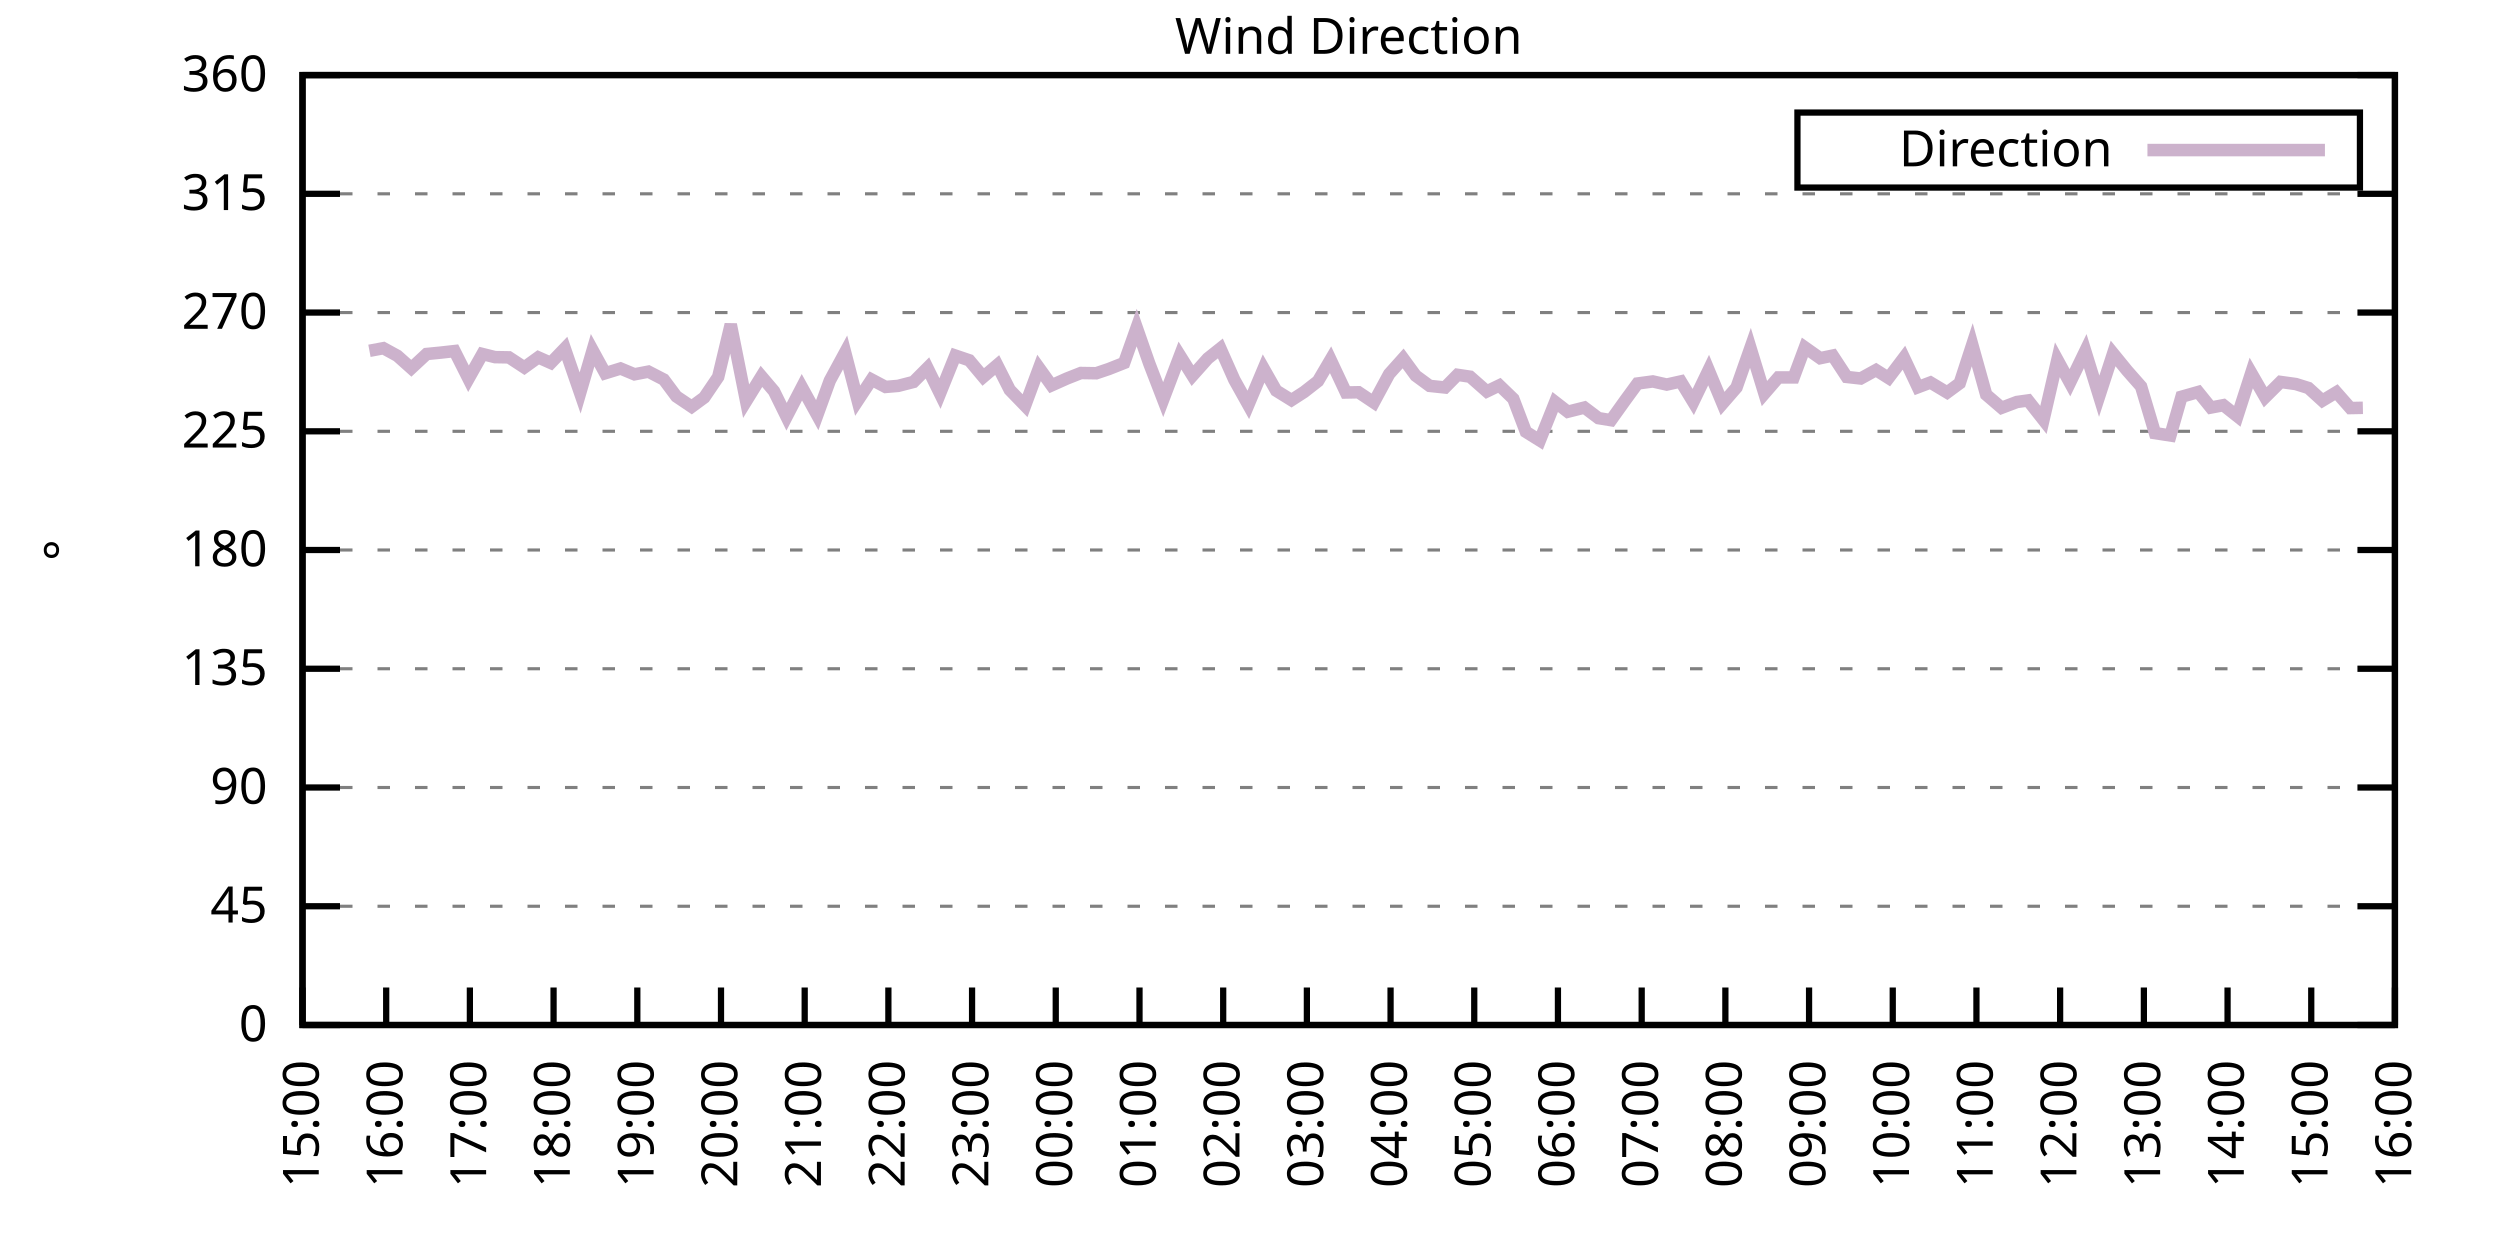
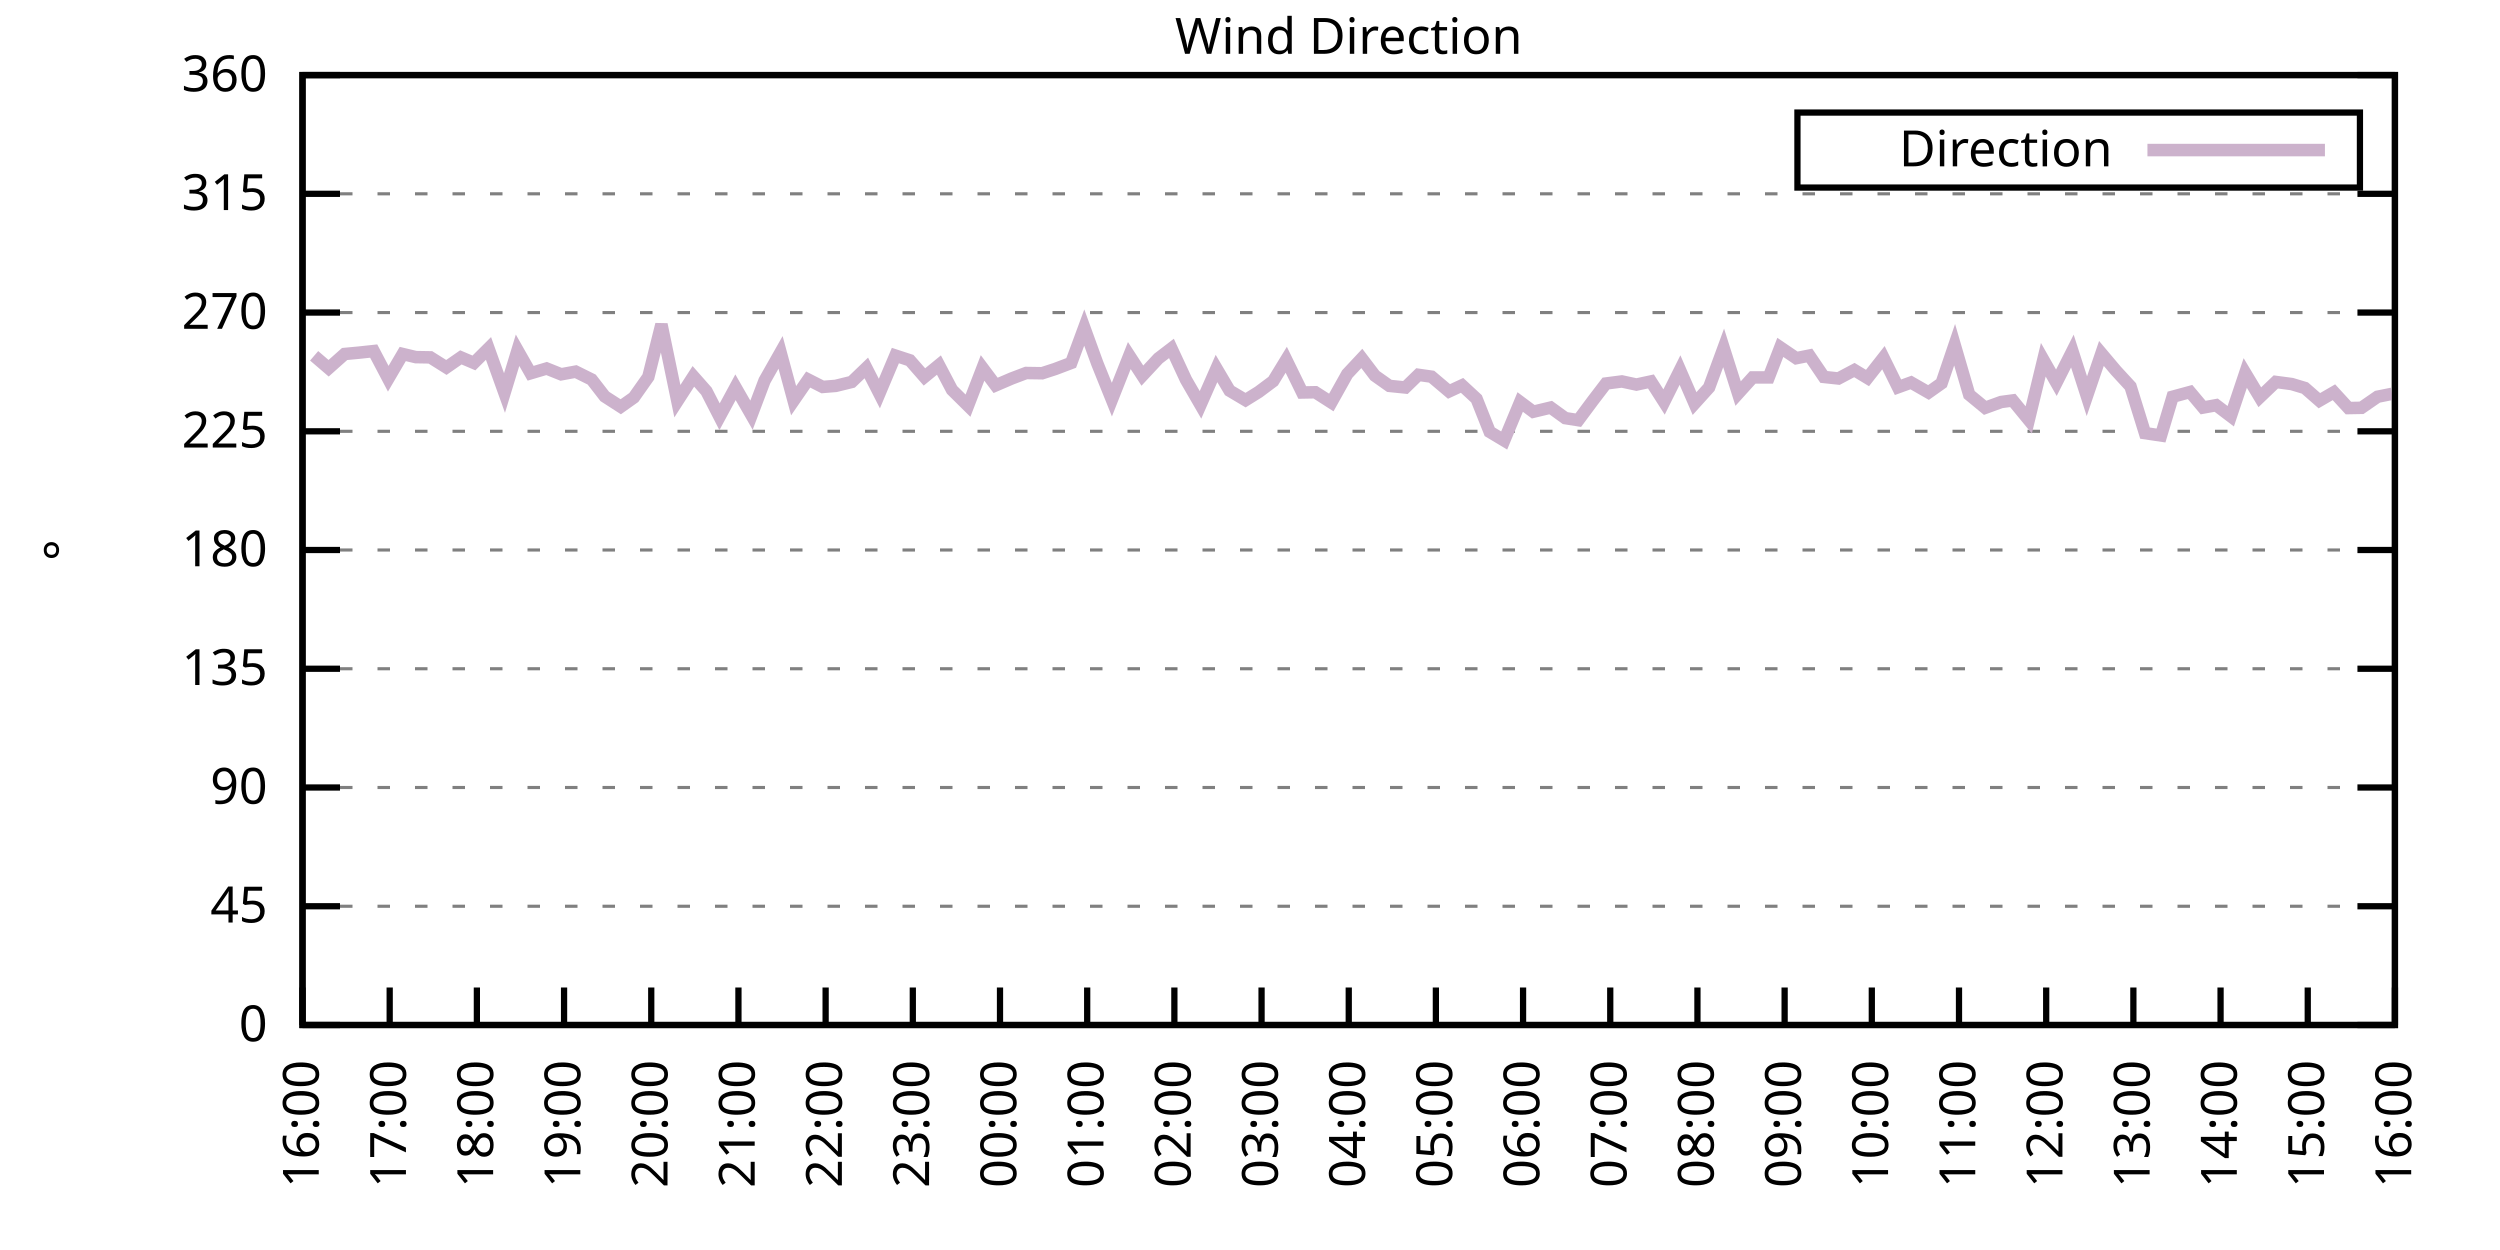
<svg xmlns="http://www.w3.org/2000/svg" xmlns:xlink="http://www.w3.org/1999/xlink" width="400" height="200" viewBox="0 0 400 200">
  <g id="gnuplot_canvas">
    <rect x="0" y="0" width="400" height="200" fill="none" />
    <defs>
      <circle id="gpDot" r="0.5" stroke-width="0.5" stroke="currentColor" />
      <path id="gpPt0" stroke-width="0.333" stroke="currentColor" d="M-1,0 h2 M0,-1 v2" />
      <path id="gpPt1" stroke-width="0.333" stroke="currentColor" d="M-1,-1 L1,1 M1,-1 L-1,1" />
      <path id="gpPt2" stroke-width="0.333" stroke="currentColor" d="M-1,0 L1,0 M0,-1 L0,1 M-1,-1 L1,1 M-1,1 L1,-1" />
      <rect id="gpPt3" stroke-width="0.333" stroke="currentColor" x="-1" y="-1" width="2" height="2" />
      <rect id="gpPt4" stroke-width="0.333" stroke="currentColor" fill="currentColor" x="-1" y="-1" width="2" height="2" />
      <circle id="gpPt5" stroke-width="0.333" stroke="currentColor" cx="0" cy="0" r="1" />
      <use xlink:href="#gpPt5" id="gpPt6" fill="currentColor" stroke="none" />
      <path id="gpPt7" stroke-width="0.333" stroke="currentColor" d="M0,-1.33 L-1.33,0.67 L1.33,0.67 z" />
      <use xlink:href="#gpPt7" id="gpPt8" fill="currentColor" stroke="none" />
      <use xlink:href="#gpPt7" id="gpPt9" stroke="currentColor" transform="rotate(180)" />
      <use xlink:href="#gpPt9" id="gpPt10" fill="currentColor" stroke="none" />
      <use xlink:href="#gpPt3" id="gpPt11" stroke="currentColor" transform="rotate(45)" />
      <use xlink:href="#gpPt11" id="gpPt12" fill="currentColor" stroke="none" />
      <path id="gpPt13" stroke-width="0.333" stroke="currentColor" d="M0,1.330 L1.265,0.411 L0.782,-1.067 L-0.782,-1.076 L-1.265,0.411 z" />
      <use xlink:href="#gpPt13" id="gpPt14" fill="currentColor" stroke="none" />
      <filter id="textbox" filterUnits="objectBoundingBox" x="0" y="0" height="1" width="1">
        <feFlood flood-color="white" flood-opacity="1" result="bgnd" />
        <feComposite in="SourceGraphic" in2="bgnd" operator="atop" />
      </filter>
      <filter id="greybox" filterUnits="objectBoundingBox" x="0" y="0" height="1" width="1">
        <feFlood flood-color="lightgrey" flood-opacity="1" result="grey" />
        <feComposite in="SourceGraphic" in2="grey" operator="atop" />
      </filter>
    </defs>
    <g fill="none" color="white" stroke="currentColor" stroke-width="1.00" stroke-linecap="butt" stroke-linejoin="miter">
</g>
    <g fill="none" color="black" stroke="currentColor" stroke-width="1.00" stroke-linecap="butt" stroke-linejoin="miter">
      <g stroke="none" shape-rendering="crispEdges">
        <polygon fill="rgb(255, 255, 255)" points="48.40,164.00 383.18,164.00 383.18,12.02 48.40,12.02 " />
      </g>
    </g>
    <g fill="none" color="black" stroke="currentColor" stroke-width="1.00" stroke-linecap="butt" stroke-linejoin="miter">
</g>
    <g fill="none" color="black" stroke="black" stroke-width="0.50" stroke-linecap="butt" stroke-linejoin="miter">
</g>
    <g fill="none" color="gray" stroke="currentColor" stroke-width="0.50" stroke-linecap="butt" stroke-linejoin="miter">
      <path stroke="gray" stroke-dasharray="2,4" class="gridline" d="M48.40,164.00 L383.19,164.00  " />
    </g>
    <g fill="none" color="gray" stroke="gray" stroke-width="1.00" stroke-linecap="butt" stroke-linejoin="miter">
</g>
    <g fill="none" color="black" stroke="currentColor" stroke-width="1.00" stroke-linecap="butt" stroke-linejoin="miter">
      <path stroke="black" d="M48.40,164.00 L54.40,164.00 M383.19,164.00 L377.19,164.00  " />
      <g transform="translate(42.80,166.60)" stroke="none" fill="black" font-family="Sans" font-size="8.00" text-anchor="end">
        <text>
          <tspan font-family="Sans"> 0</tspan>
        </text>
      </g>
    </g>
    <g fill="none" color="black" stroke="currentColor" stroke-width="1.00" stroke-linecap="butt" stroke-linejoin="miter">
</g>
    <g fill="none" color="black" stroke="black" stroke-width="0.50" stroke-linecap="butt" stroke-linejoin="miter">
</g>
    <g fill="none" color="gray" stroke="currentColor" stroke-width="0.50" stroke-linecap="butt" stroke-linejoin="miter">
      <path stroke="gray" stroke-dasharray="2,4" class="gridline" d="M48.40,145.00 L383.19,145.00  " />
    </g>
    <g fill="none" color="gray" stroke="gray" stroke-width="1.00" stroke-linecap="butt" stroke-linejoin="miter">
</g>
    <g fill="none" color="black" stroke="currentColor" stroke-width="1.00" stroke-linecap="butt" stroke-linejoin="miter">
      <path stroke="black" d="M48.40,145.00 L54.40,145.00 M383.19,145.00 L377.19,145.00  " />
      <g transform="translate(42.80,147.60)" stroke="none" fill="black" font-family="Sans" font-size="8.00" text-anchor="end">
        <text>
          <tspan font-family="Sans"> 45</tspan>
        </text>
      </g>
    </g>
    <g fill="none" color="black" stroke="currentColor" stroke-width="1.00" stroke-linecap="butt" stroke-linejoin="miter">
</g>
    <g fill="none" color="black" stroke="black" stroke-width="0.50" stroke-linecap="butt" stroke-linejoin="miter">
</g>
    <g fill="none" color="gray" stroke="currentColor" stroke-width="0.50" stroke-linecap="butt" stroke-linejoin="miter">
      <path stroke="gray" stroke-dasharray="2,4" class="gridline" d="M48.40,126.00 L383.19,126.00  " />
    </g>
    <g fill="none" color="gray" stroke="gray" stroke-width="1.00" stroke-linecap="butt" stroke-linejoin="miter">
</g>
    <g fill="none" color="black" stroke="currentColor" stroke-width="1.00" stroke-linecap="butt" stroke-linejoin="miter">
      <path stroke="black" d="M48.40,126.00 L54.40,126.00 M383.19,126.00 L377.19,126.00  " />
      <g transform="translate(42.80,128.60)" stroke="none" fill="black" font-family="Sans" font-size="8.00" text-anchor="end">
        <text>
          <tspan font-family="Sans"> 90</tspan>
        </text>
      </g>
    </g>
    <g fill="none" color="black" stroke="currentColor" stroke-width="1.00" stroke-linecap="butt" stroke-linejoin="miter">
</g>
    <g fill="none" color="black" stroke="black" stroke-width="0.50" stroke-linecap="butt" stroke-linejoin="miter">
</g>
    <g fill="none" color="gray" stroke="currentColor" stroke-width="0.50" stroke-linecap="butt" stroke-linejoin="miter">
      <path stroke="gray" stroke-dasharray="2,4" class="gridline" d="M48.40,107.00 L383.19,107.00  " />
    </g>
    <g fill="none" color="gray" stroke="gray" stroke-width="1.00" stroke-linecap="butt" stroke-linejoin="miter">
</g>
    <g fill="none" color="black" stroke="currentColor" stroke-width="1.00" stroke-linecap="butt" stroke-linejoin="miter">
      <path stroke="black" d="M48.40,107.00 L54.40,107.00 M383.19,107.00 L377.19,107.00  " />
      <g transform="translate(42.80,109.60)" stroke="none" fill="black" font-family="Sans" font-size="8.00" text-anchor="end">
        <text>
          <tspan font-family="Sans"> 135</tspan>
        </text>
      </g>
    </g>
    <g fill="none" color="black" stroke="currentColor" stroke-width="1.00" stroke-linecap="butt" stroke-linejoin="miter">
</g>
    <g fill="none" color="black" stroke="black" stroke-width="0.50" stroke-linecap="butt" stroke-linejoin="miter">
</g>
    <g fill="none" color="gray" stroke="currentColor" stroke-width="0.50" stroke-linecap="butt" stroke-linejoin="miter">
      <path stroke="gray" stroke-dasharray="2,4" class="gridline" d="M48.40,88.00 L383.19,88.00  " />
    </g>
    <g fill="none" color="gray" stroke="gray" stroke-width="1.00" stroke-linecap="butt" stroke-linejoin="miter">
</g>
    <g fill="none" color="black" stroke="currentColor" stroke-width="1.00" stroke-linecap="butt" stroke-linejoin="miter">
      <path stroke="black" d="M48.40,88.00 L54.40,88.00 M383.19,88.00 L377.19,88.00  " />
      <g transform="translate(42.80,90.60)" stroke="none" fill="black" font-family="Sans" font-size="8.00" text-anchor="end">
        <text>
          <tspan font-family="Sans"> 180</tspan>
        </text>
      </g>
    </g>
    <g fill="none" color="black" stroke="currentColor" stroke-width="1.00" stroke-linecap="butt" stroke-linejoin="miter">
</g>
    <g fill="none" color="black" stroke="black" stroke-width="0.50" stroke-linecap="butt" stroke-linejoin="miter">
</g>
    <g fill="none" color="gray" stroke="currentColor" stroke-width="0.50" stroke-linecap="butt" stroke-linejoin="miter">
      <path stroke="gray" stroke-dasharray="2,4" class="gridline" d="M48.40,69.01 L383.19,69.01  " />
    </g>
    <g fill="none" color="gray" stroke="gray" stroke-width="1.00" stroke-linecap="butt" stroke-linejoin="miter">
</g>
    <g fill="none" color="black" stroke="currentColor" stroke-width="1.00" stroke-linecap="butt" stroke-linejoin="miter">
      <path stroke="black" d="M48.40,69.01 L54.40,69.01 M383.19,69.01 L377.19,69.01  " />
      <g transform="translate(42.80,71.61)" stroke="none" fill="black" font-family="Sans" font-size="8.00" text-anchor="end">
        <text>
          <tspan font-family="Sans"> 225</tspan>
        </text>
      </g>
    </g>
    <g fill="none" color="black" stroke="currentColor" stroke-width="1.00" stroke-linecap="butt" stroke-linejoin="miter">
</g>
    <g fill="none" color="black" stroke="black" stroke-width="0.50" stroke-linecap="butt" stroke-linejoin="miter">
</g>
    <g fill="none" color="gray" stroke="currentColor" stroke-width="0.50" stroke-linecap="butt" stroke-linejoin="miter">
      <path stroke="gray" stroke-dasharray="2,4" class="gridline" d="M48.40,50.01 L383.19,50.01  " />
    </g>
    <g fill="none" color="gray" stroke="gray" stroke-width="1.00" stroke-linecap="butt" stroke-linejoin="miter">
</g>
    <g fill="none" color="black" stroke="currentColor" stroke-width="1.00" stroke-linecap="butt" stroke-linejoin="miter">
      <path stroke="black" d="M48.40,50.01 L54.40,50.01 M383.19,50.01 L377.19,50.01  " />
      <g transform="translate(42.80,52.61)" stroke="none" fill="black" font-family="Sans" font-size="8.00" text-anchor="end">
        <text>
          <tspan font-family="Sans"> 270</tspan>
        </text>
      </g>
    </g>
    <g fill="none" color="black" stroke="currentColor" stroke-width="1.00" stroke-linecap="butt" stroke-linejoin="miter">
</g>
    <g fill="none" color="black" stroke="black" stroke-width="0.50" stroke-linecap="butt" stroke-linejoin="miter">
</g>
    <g fill="none" color="gray" stroke="currentColor" stroke-width="0.50" stroke-linecap="butt" stroke-linejoin="miter">
      <path stroke="gray" stroke-dasharray="2,4" class="gridline" d="M48.40,31.01 L383.19,31.01  " />
    </g>
    <g fill="none" color="gray" stroke="gray" stroke-width="1.00" stroke-linecap="butt" stroke-linejoin="miter">
</g>
    <g fill="none" color="black" stroke="currentColor" stroke-width="1.00" stroke-linecap="butt" stroke-linejoin="miter">
      <path stroke="black" d="M48.40,31.01 L54.40,31.01 M383.19,31.01 L377.19,31.01  " />
      <g transform="translate(42.80,33.61)" stroke="none" fill="black" font-family="Sans" font-size="8.00" text-anchor="end">
        <text>
          <tspan font-family="Sans"> 315</tspan>
        </text>
      </g>
    </g>
    <g fill="none" color="black" stroke="currentColor" stroke-width="1.00" stroke-linecap="butt" stroke-linejoin="miter">
</g>
    <g fill="none" color="black" stroke="black" stroke-width="0.50" stroke-linecap="butt" stroke-linejoin="miter">
</g>
    <g fill="none" color="gray" stroke="currentColor" stroke-width="0.50" stroke-linecap="butt" stroke-linejoin="miter">
      <path stroke="gray" stroke-dasharray="2,4" class="gridline" d="M48.40,12.01 L383.19,12.01  " />
    </g>
    <g fill="none" color="gray" stroke="gray" stroke-width="1.00" stroke-linecap="butt" stroke-linejoin="miter">
</g>
    <g fill="none" color="black" stroke="currentColor" stroke-width="1.00" stroke-linecap="butt" stroke-linejoin="miter">
      <path stroke="black" d="M48.40,12.01 L54.40,12.01 M383.19,12.01 L377.19,12.01  " />
      <g transform="translate(42.80,14.61)" stroke="none" fill="black" font-family="Sans" font-size="8.00" text-anchor="end">
        <text>
          <tspan font-family="Sans"> 360</tspan>
        </text>
      </g>
    </g>
    <g fill="none" color="black" stroke="currentColor" stroke-width="1.00" stroke-linecap="butt" stroke-linejoin="miter">
      <path stroke="black" d="M48.40,164.00 L48.40,158.00  " />
      <g transform="translate(51.00,169.60) rotate(270.00)" stroke="none" fill="black" font-family="Sans" font-size="8.00" text-anchor="end">
        <text>
-           <tspan font-family="Sans">15:00</tspan>
-         </text>
-       </g>
-     </g>
-     <g fill="none" color="black" stroke="currentColor" stroke-width="1.00" stroke-linecap="butt" stroke-linejoin="miter">
-       <path stroke="black" d="M61.79,164.00 L61.79,158.00  " />
-       <g transform="translate(64.39,169.60) rotate(270.00)" stroke="none" fill="black" font-family="Sans" font-size="8.00" text-anchor="end">
-         <text>
          <tspan font-family="Sans">16:00</tspan>
        </text>
      </g>
    </g>
    <g fill="none" color="black" stroke="currentColor" stroke-width="1.00" stroke-linecap="butt" stroke-linejoin="miter">
-       <path stroke="black" d="M75.18,164.00 L75.18,158.00  " />
-       <g transform="translate(77.78,169.60) rotate(270.00)" stroke="none" fill="black" font-family="Sans" font-size="8.00" text-anchor="end">
+       <path stroke="black" d="M62.35,164.00 L62.35,158.00  " />
+       <g transform="translate(64.95,169.60) rotate(270.00)" stroke="none" fill="black" font-family="Sans" font-size="8.00" text-anchor="end">
        <text>
          <tspan font-family="Sans">17:00</tspan>
        </text>
      </g>
    </g>
    <g fill="none" color="black" stroke="currentColor" stroke-width="1.00" stroke-linecap="butt" stroke-linejoin="miter">
-       <path stroke="black" d="M88.57,164.00 L88.57,158.00  " />
-       <g transform="translate(91.17,169.60) rotate(270.00)" stroke="none" fill="black" font-family="Sans" font-size="8.00" text-anchor="end">
+       <path stroke="black" d="M76.30,164.00 L76.30,158.00  " />
+       <g transform="translate(78.90,169.60) rotate(270.00)" stroke="none" fill="black" font-family="Sans" font-size="8.00" text-anchor="end">
        <text>
          <tspan font-family="Sans">18:00</tspan>
        </text>
      </g>
    </g>
    <g fill="none" color="black" stroke="currentColor" stroke-width="1.00" stroke-linecap="butt" stroke-linejoin="miter">
-       <path stroke="black" d="M101.97,164.00 L101.97,158.00  " />
-       <g transform="translate(104.57,169.60) rotate(270.00)" stroke="none" fill="black" font-family="Sans" font-size="8.00" text-anchor="end">
+       <path stroke="black" d="M90.25,164.00 L90.25,158.00  " />
+       <g transform="translate(92.85,169.60) rotate(270.00)" stroke="none" fill="black" font-family="Sans" font-size="8.00" text-anchor="end">
        <text>
          <tspan font-family="Sans">19:00</tspan>
        </text>
      </g>
    </g>
    <g fill="none" color="black" stroke="currentColor" stroke-width="1.00" stroke-linecap="butt" stroke-linejoin="miter">
-       <path stroke="black" d="M115.36,164.00 L115.36,158.00  " />
-       <g transform="translate(117.96,169.60) rotate(270.00)" stroke="none" fill="black" font-family="Sans" font-size="8.00" text-anchor="end">
+       <path stroke="black" d="M104.20,164.00 L104.20,158.00  " />
+       <g transform="translate(106.80,169.60) rotate(270.00)" stroke="none" fill="black" font-family="Sans" font-size="8.00" text-anchor="end">
        <text>
          <tspan font-family="Sans">20:00</tspan>
        </text>
      </g>
    </g>
    <g fill="none" color="black" stroke="currentColor" stroke-width="1.00" stroke-linecap="butt" stroke-linejoin="miter">
-       <path stroke="black" d="M128.75,164.00 L128.75,158.00  " />
-       <g transform="translate(131.35,169.60) rotate(270.00)" stroke="none" fill="black" font-family="Sans" font-size="8.00" text-anchor="end">
+       <path stroke="black" d="M118.15,164.00 L118.15,158.00  " />
+       <g transform="translate(120.75,169.60) rotate(270.00)" stroke="none" fill="black" font-family="Sans" font-size="8.00" text-anchor="end">
        <text>
          <tspan font-family="Sans">21:00</tspan>
        </text>
      </g>
    </g>
    <g fill="none" color="black" stroke="currentColor" stroke-width="1.00" stroke-linecap="butt" stroke-linejoin="miter">
-       <path stroke="black" d="M142.14,164.00 L142.14,158.00  " />
-       <g transform="translate(144.74,169.60) rotate(270.00)" stroke="none" fill="black" font-family="Sans" font-size="8.00" text-anchor="end">
+       <path stroke="black" d="M132.10,164.00 L132.10,158.00  " />
+       <g transform="translate(134.70,169.60) rotate(270.00)" stroke="none" fill="black" font-family="Sans" font-size="8.00" text-anchor="end">
        <text>
          <tspan font-family="Sans">22:00</tspan>
        </text>
      </g>
    </g>
    <g fill="none" color="black" stroke="currentColor" stroke-width="1.00" stroke-linecap="butt" stroke-linejoin="miter">
-       <path stroke="black" d="M155.53,164.00 L155.53,158.00  " />
-       <g transform="translate(158.13,169.60) rotate(270.00)" stroke="none" fill="black" font-family="Sans" font-size="8.00" text-anchor="end">
+       <path stroke="black" d="M146.05,164.00 L146.05,158.00  " />
+       <g transform="translate(148.65,169.60) rotate(270.00)" stroke="none" fill="black" font-family="Sans" font-size="8.00" text-anchor="end">
        <text>
          <tspan font-family="Sans">23:00</tspan>
        </text>
      </g>
    </g>
    <g fill="none" color="black" stroke="currentColor" stroke-width="1.00" stroke-linecap="butt" stroke-linejoin="miter">
-       <path stroke="black" d="M168.92,164.00 L168.92,158.00  " />
-       <g transform="translate(171.52,169.60) rotate(270.00)" stroke="none" fill="black" font-family="Sans" font-size="8.00" text-anchor="end">
+       <path stroke="black" d="M160.00,164.00 L160.00,158.00  " />
+       <g transform="translate(162.60,169.60) rotate(270.00)" stroke="none" fill="black" font-family="Sans" font-size="8.00" text-anchor="end">
        <text>
          <tspan font-family="Sans">00:00</tspan>
        </text>
      </g>
    </g>
    <g fill="none" color="black" stroke="currentColor" stroke-width="1.00" stroke-linecap="butt" stroke-linejoin="miter">
-       <path stroke="black" d="M182.32,164.00 L182.32,158.00  " />
-       <g transform="translate(184.92,169.60) rotate(270.00)" stroke="none" fill="black" font-family="Sans" font-size="8.00" text-anchor="end">
+       <path stroke="black" d="M173.95,164.00 L173.95,158.00  " />
+       <g transform="translate(176.55,169.60) rotate(270.00)" stroke="none" fill="black" font-family="Sans" font-size="8.00" text-anchor="end">
        <text>
          <tspan font-family="Sans">01:00</tspan>
        </text>
      </g>
    </g>
    <g fill="none" color="black" stroke="currentColor" stroke-width="1.00" stroke-linecap="butt" stroke-linejoin="miter">
-       <path stroke="black" d="M195.71,164.00 L195.71,158.00  " />
-       <g transform="translate(198.31,169.60) rotate(270.00)" stroke="none" fill="black" font-family="Sans" font-size="8.00" text-anchor="end">
+       <path stroke="black" d="M187.90,164.00 L187.90,158.00  " />
+       <g transform="translate(190.50,169.60) rotate(270.00)" stroke="none" fill="black" font-family="Sans" font-size="8.00" text-anchor="end">
        <text>
          <tspan font-family="Sans">02:00</tspan>
        </text>
      </g>
    </g>
    <g fill="none" color="black" stroke="currentColor" stroke-width="1.00" stroke-linecap="butt" stroke-linejoin="miter">
-       <path stroke="black" d="M209.10,164.00 L209.10,158.00  " />
-       <g transform="translate(211.70,169.60) rotate(270.00)" stroke="none" fill="black" font-family="Sans" font-size="8.00" text-anchor="end">
+       <path stroke="black" d="M201.85,164.00 L201.85,158.00  " />
+       <g transform="translate(204.45,169.60) rotate(270.00)" stroke="none" fill="black" font-family="Sans" font-size="8.00" text-anchor="end">
        <text>
          <tspan font-family="Sans">03:00</tspan>
        </text>
      </g>
    </g>
    <g fill="none" color="black" stroke="currentColor" stroke-width="1.00" stroke-linecap="butt" stroke-linejoin="miter">
-       <path stroke="black" d="M222.49,164.00 L222.49,158.00  " />
-       <g transform="translate(225.09,169.60) rotate(270.00)" stroke="none" fill="black" font-family="Sans" font-size="8.00" text-anchor="end">
+       <path stroke="black" d="M215.80,164.00 L215.80,158.00  " />
+       <g transform="translate(218.40,169.60) rotate(270.00)" stroke="none" fill="black" font-family="Sans" font-size="8.00" text-anchor="end">
        <text>
          <tspan font-family="Sans">04:00</tspan>
        </text>
      </g>
    </g>
    <g fill="none" color="black" stroke="currentColor" stroke-width="1.00" stroke-linecap="butt" stroke-linejoin="miter">
-       <path stroke="black" d="M235.88,164.00 L235.88,158.00  " />
-       <g transform="translate(238.48,169.60) rotate(270.00)" stroke="none" fill="black" font-family="Sans" font-size="8.00" text-anchor="end">
+       <path stroke="black" d="M229.74,164.00 L229.74,158.00  " />
+       <g transform="translate(232.34,169.60) rotate(270.00)" stroke="none" fill="black" font-family="Sans" font-size="8.00" text-anchor="end">
        <text>
          <tspan font-family="Sans">05:00</tspan>
        </text>
      </g>
    </g>
    <g fill="none" color="black" stroke="currentColor" stroke-width="1.00" stroke-linecap="butt" stroke-linejoin="miter">
-       <path stroke="black" d="M249.27,164.00 L249.27,158.00  " />
-       <g transform="translate(251.87,169.60) rotate(270.00)" stroke="none" fill="black" font-family="Sans" font-size="8.00" text-anchor="end">
+       <path stroke="black" d="M243.69,164.00 L243.69,158.00  " />
+       <g transform="translate(246.29,169.60) rotate(270.00)" stroke="none" fill="black" font-family="Sans" font-size="8.00" text-anchor="end">
        <text>
          <tspan font-family="Sans">06:00</tspan>
        </text>
      </g>
    </g>
    <g fill="none" color="black" stroke="currentColor" stroke-width="1.00" stroke-linecap="butt" stroke-linejoin="miter">
-       <path stroke="black" d="M262.67,164.00 L262.67,158.00  " />
-       <g transform="translate(265.27,169.60) rotate(270.00)" stroke="none" fill="black" font-family="Sans" font-size="8.00" text-anchor="end">
+       <path stroke="black" d="M257.64,164.00 L257.64,158.00  " />
+       <g transform="translate(260.24,169.60) rotate(270.00)" stroke="none" fill="black" font-family="Sans" font-size="8.00" text-anchor="end">
        <text>
          <tspan font-family="Sans">07:00</tspan>
        </text>
      </g>
    </g>
    <g fill="none" color="black" stroke="currentColor" stroke-width="1.00" stroke-linecap="butt" stroke-linejoin="miter">
-       <path stroke="black" d="M276.06,164.00 L276.06,158.00  " />
-       <g transform="translate(278.66,169.60) rotate(270.00)" stroke="none" fill="black" font-family="Sans" font-size="8.00" text-anchor="end">
+       <path stroke="black" d="M271.59,164.00 L271.59,158.00  " />
+       <g transform="translate(274.19,169.60) rotate(270.00)" stroke="none" fill="black" font-family="Sans" font-size="8.00" text-anchor="end">
        <text>
          <tspan font-family="Sans">08:00</tspan>
        </text>
      </g>
    </g>
    <g fill="none" color="black" stroke="currentColor" stroke-width="1.00" stroke-linecap="butt" stroke-linejoin="miter">
-       <path stroke="black" d="M289.45,164.00 L289.45,158.00  " />
-       <g transform="translate(292.05,169.60) rotate(270.00)" stroke="none" fill="black" font-family="Sans" font-size="8.00" text-anchor="end">
+       <path stroke="black" d="M285.54,164.00 L285.54,158.00  " />
+       <g transform="translate(288.14,169.60) rotate(270.00)" stroke="none" fill="black" font-family="Sans" font-size="8.00" text-anchor="end">
        <text>
          <tspan font-family="Sans">09:00</tspan>
        </text>
      </g>
    </g>
    <g fill="none" color="black" stroke="currentColor" stroke-width="1.00" stroke-linecap="butt" stroke-linejoin="miter">
-       <path stroke="black" d="M302.84,164.00 L302.84,158.00  " />
-       <g transform="translate(305.44,169.60) rotate(270.00)" stroke="none" fill="black" font-family="Sans" font-size="8.00" text-anchor="end">
+       <path stroke="black" d="M299.49,164.00 L299.49,158.00  " />
+       <g transform="translate(302.09,169.60) rotate(270.00)" stroke="none" fill="black" font-family="Sans" font-size="8.00" text-anchor="end">
        <text>
          <tspan font-family="Sans">10:00</tspan>
        </text>
      </g>
    </g>
    <g fill="none" color="black" stroke="currentColor" stroke-width="1.00" stroke-linecap="butt" stroke-linejoin="miter">
-       <path stroke="black" d="M316.23,164.00 L316.23,158.00  " />
-       <g transform="translate(318.83,169.60) rotate(270.00)" stroke="none" fill="black" font-family="Sans" font-size="8.00" text-anchor="end">
+       <path stroke="black" d="M313.44,164.00 L313.44,158.00  " />
+       <g transform="translate(316.04,169.60) rotate(270.00)" stroke="none" fill="black" font-family="Sans" font-size="8.00" text-anchor="end">
        <text>
          <tspan font-family="Sans">11:00</tspan>
        </text>
      </g>
    </g>
    <g fill="none" color="black" stroke="currentColor" stroke-width="1.00" stroke-linecap="butt" stroke-linejoin="miter">
-       <path stroke="black" d="M329.62,164.00 L329.62,158.00  " />
-       <g transform="translate(332.22,169.60) rotate(270.00)" stroke="none" fill="black" font-family="Sans" font-size="8.00" text-anchor="end">
+       <path stroke="black" d="M327.39,164.00 L327.39,158.00  " />
+       <g transform="translate(329.99,169.60) rotate(270.00)" stroke="none" fill="black" font-family="Sans" font-size="8.00" text-anchor="end">
        <text>
          <tspan font-family="Sans">12:00</tspan>
        </text>
      </g>
    </g>
    <g fill="none" color="black" stroke="currentColor" stroke-width="1.00" stroke-linecap="butt" stroke-linejoin="miter">
-       <path stroke="black" d="M343.02,164.00 L343.02,158.00  " />
-       <g transform="translate(345.62,169.60) rotate(270.00)" stroke="none" fill="black" font-family="Sans" font-size="8.00" text-anchor="end">
+       <path stroke="black" d="M341.34,164.00 L341.34,158.00  " />
+       <g transform="translate(343.94,169.60) rotate(270.00)" stroke="none" fill="black" font-family="Sans" font-size="8.00" text-anchor="end">
        <text>
          <tspan font-family="Sans">13:00</tspan>
        </text>
      </g>
    </g>
    <g fill="none" color="black" stroke="currentColor" stroke-width="1.00" stroke-linecap="butt" stroke-linejoin="miter">
-       <path stroke="black" d="M356.41,164.00 L356.41,158.00  " />
-       <g transform="translate(359.01,169.60) rotate(270.00)" stroke="none" fill="black" font-family="Sans" font-size="8.00" text-anchor="end">
+       <path stroke="black" d="M355.29,164.00 L355.29,158.00  " />
+       <g transform="translate(357.89,169.60) rotate(270.00)" stroke="none" fill="black" font-family="Sans" font-size="8.00" text-anchor="end">
        <text>
          <tspan font-family="Sans">14:00</tspan>
        </text>
      </g>
    </g>
    <g fill="none" color="black" stroke="currentColor" stroke-width="1.00" stroke-linecap="butt" stroke-linejoin="miter">
-       <path stroke="black" d="M369.80,164.00 L369.80,158.00  " />
-       <g transform="translate(372.40,169.60) rotate(270.00)" stroke="none" fill="black" font-family="Sans" font-size="8.00" text-anchor="end">
+       <path stroke="black" d="M369.24,164.00 L369.24,158.00  " />
+       <g transform="translate(371.84,169.60) rotate(270.00)" stroke="none" fill="black" font-family="Sans" font-size="8.00" text-anchor="end">
        <text>
          <tspan font-family="Sans">15:00</tspan>
        </text>
      </g>
    </g>
    <g fill="none" color="black" stroke="currentColor" stroke-width="1.00" stroke-linecap="butt" stroke-linejoin="miter">
      <path stroke="black" d="M383.19,164.00 L383.19,158.00  " />
      <g transform="translate(385.79,169.60) rotate(270.00)" stroke="none" fill="black" font-family="Sans" font-size="8.00" text-anchor="end">
        <text>
          <tspan font-family="Sans">16:00</tspan>
        </text>
      </g>
    </g>
    <g fill="none" color="black" stroke="currentColor" stroke-width="1.00" stroke-linecap="butt" stroke-linejoin="miter">
</g>
    <g fill="none" color="black" stroke="currentColor" stroke-width="1.00" stroke-linecap="butt" stroke-linejoin="miter">
      <path stroke="black" d="M48.40,12.01 L48.40,164.00 L383.19,164.00 L383.19,12.01 L48.40,12.01 Z  " />
    </g>
    <g fill="none" color="black" stroke="currentColor" stroke-width="1.00" stroke-linecap="butt" stroke-linejoin="miter">
</g>
    <g fill="none" color="black" stroke="currentColor" stroke-width="1.00" stroke-linecap="butt" stroke-linejoin="miter">
      <path stroke="black" d="M287.59,30.01 L287.59,18.01 L377.59,18.01 L377.59,30.01 L287.59,30.01 Z  " />
    </g>
    <g id="Wind_direction_plot_1">
      <g fill="none" color="white" stroke="black" stroke-width="2.00" stroke-linecap="butt" stroke-linejoin="miter">
</g>
      <g fill="none" color="black" stroke="currentColor" stroke-width="2.00" stroke-linecap="butt" stroke-linejoin="miter">
        <g transform="translate(337.99,26.61)" stroke="none" fill="black" font-family="Sans" font-size="8.00" text-anchor="end">
          <text>
            <tspan font-family="Sans">Direction</tspan>
          </text>
        </g>
      </g>
      <g fill="none" color="black" stroke="currentColor" stroke-width="2.00" stroke-linecap="butt" stroke-linejoin="miter">
-         <path stroke="rgb(204, 178, 204)" d="M343.59,24.01 L371.99,24.01 M59.11,56.13 L61.35,55.71 L63.58,56.93 L65.81,58.92 L68.26,56.64 L70.50,56.42   L72.73,56.17 L74.96,60.60 L77.19,56.64 L79.20,57.14 L81.43,57.18 L83.89,58.79 L86.12,57.18 L88.13,58.07   L90.36,55.75 L92.82,62.88 L94.82,56.04 L96.83,59.72 L99.29,58.96 L101.52,59.89 L103.75,59.46 L106.21,60.73   L108.22,63.43 L110.67,65.08 L112.68,63.60 L114.91,60.31 L116.92,51.91 L119.38,64.19 L121.83,60.22 L123.84,62.59   L125.85,66.68 L128.30,61.96 L130.76,66.43 L132.77,60.90 L135.22,56.38 L137.23,64.11 L139.46,60.73 L141.69,61.91   L143.70,61.74 L146.16,61.11 L148.39,58.87 L150.40,62.97 L152.85,56.89 L155.09,57.65 L157.32,60.31 L159.55,58.41   L161.56,62.38 L164.01,64.91 L166.25,58.87 L168.25,61.66 L170.71,60.56 L172.94,59.68 L175.40,59.72 L177.41,59.04   L179.86,58.07 L181.87,52.41 L183.88,58.16 L186.11,63.94 L188.79,56.89 L190.80,60.10 L193.25,57.35 L195.26,55.75   L197.49,60.77 L199.73,64.78 L202.18,58.96 L204.19,62.50 L206.64,64.02 L208.65,62.72 L210.88,60.98 L212.89,57.56   L215.35,62.80 L217.36,62.76 L219.81,64.40 L222.27,59.84 L224.50,57.35 L226.51,60.10 L228.74,61.74 L231.20,62.00   L233.20,59.97 L235.21,60.27 L237.89,62.63 L239.90,61.66 L242.13,63.81 L244.14,69.09 L246.37,70.48 L248.83,64.32   L250.84,65.88 L253.51,65.21 L255.75,66.90 L257.76,67.23 L259.99,64.11 L262.00,61.36 L264.45,61.03 L266.68,61.53   L268.92,61.03 L270.92,64.32 L273.38,59.21 L275.61,64.57 L277.84,62.00 L280.07,55.66 L282.31,62.97 L284.54,60.39   L286.99,60.39 L288.78,55.58 L291.23,57.31 L293.24,56.89 L295.48,60.31 L297.71,60.56 L300.16,59.21 L302.17,60.48   L304.63,57.23 L306.86,61.96 L308.87,61.20 L311.54,62.80 L313.55,61.32 L315.56,55.16 L317.79,63.14 L320.25,65.25   L322.70,64.32 L324.49,64.07 L326.95,67.19 L329.18,57.56 L331.19,61.24 L333.64,56.17 L335.87,63.39 L338.10,56.55   L340.34,59.30 L342.57,61.83 L344.80,69.30 L347.26,69.68 L349.04,63.48 L351.72,62.72 L353.73,65.21 L355.74,64.83   L357.97,66.60 L360.20,59.68 L362.43,63.56 L364.89,61.11 L367.34,61.45 L369.35,62.08 L371.58,64.11 L373.82,62.76   L376.05,65.29 L378.06,65.25  " />
+         <path stroke="rgb(204, 178, 204)" d="M343.59,24.01 L371.99,24.01 M50.26,56.93 L52.58,58.92 L55.14,56.64 L57.47,56.42 L59.79,56.17 L62.12,60.60   L64.44,56.64 L66.53,57.14 L68.86,57.18 L71.42,58.79 L73.74,57.18 L75.83,58.07 L78.16,55.75 L80.72,62.88   L82.81,56.04 L84.90,59.72 L87.46,58.96 L89.78,59.89 L92.11,59.46 L94.67,60.73 L96.76,63.43 L99.32,65.08   L101.41,63.60 L103.73,60.31 L105.83,51.91 L108.38,64.19 L110.94,60.22 L113.03,62.59 L115.13,66.68 L117.68,61.96   L120.24,66.43 L122.33,60.90 L124.89,56.38 L126.98,64.11 L129.31,60.73 L131.63,61.91 L133.72,61.74 L136.28,61.11   L138.61,58.87 L140.70,62.97 L143.26,56.89 L145.58,57.65 L147.91,60.31 L150.23,58.41 L152.32,62.38 L154.88,64.91   L157.21,58.87 L159.30,61.66 L161.86,60.56 L164.18,59.68 L166.74,59.72 L168.83,59.04 L171.39,58.07 L173.48,52.41   L175.57,58.16 L177.90,63.94 L180.69,56.89 L182.78,60.10 L185.34,57.35 L187.43,55.75 L189.76,60.77 L192.08,64.78   L194.64,58.96 L196.73,62.50 L199.29,64.02 L201.38,62.72 L203.71,60.98 L205.80,57.56 L208.36,62.80 L210.45,62.76   L213.01,64.40 L215.56,59.84 L217.89,57.35 L219.98,60.10 L222.30,61.74 L224.86,62.00 L226.95,59.97 L229.05,60.27   L231.84,62.63 L233.93,61.66 L236.25,63.81 L238.35,69.09 L240.67,70.48 L243.23,64.32 L245.32,65.88 L248.11,65.21   L250.44,66.90 L252.53,67.23 L254.85,64.11 L256.95,61.36 L259.50,61.03 L261.83,61.53 L264.15,61.03 L266.25,64.32   L268.80,59.21 L271.13,64.57 L273.45,62.00 L275.78,55.66 L278.10,62.97 L280.43,60.39 L282.99,60.39 L284.85,55.58   L287.40,57.31 L289.50,56.89 L291.82,60.31 L294.15,60.56 L296.70,59.21 L298.80,60.48 L301.35,57.23 L303.68,61.96   L305.77,61.20 L308.56,62.80 L310.65,61.32 L312.74,55.16 L315.07,63.14 L317.63,65.25 L320.18,64.32 L322.04,64.07   L324.60,67.19 L326.93,57.56 L329.02,61.24 L331.58,56.17 L333.90,63.39 L336.23,56.55 L338.55,59.30 L340.88,61.83   L343.20,69.30 L345.76,69.68 L347.62,63.48 L350.41,62.72 L352.50,65.21 L354.59,64.83 L356.92,66.60 L359.24,59.68   L361.57,63.56 L364.13,61.11 L366.68,61.45 L368.78,62.08 L371.10,64.11 L373.43,62.76 L375.75,65.29 L377.84,65.25   L380.40,63.48 L382.73,63.01  " />
      </g>
    </g>
    <g fill="none" color="black" stroke="currentColor" stroke-width="2.00" stroke-linecap="butt" stroke-linejoin="miter">
</g>
    <g fill="none" color="black" stroke="black" stroke-width="1.00" stroke-linecap="butt" stroke-linejoin="miter">
</g>
    <g fill="none" color="black" stroke="currentColor" stroke-width="1.00" stroke-linecap="butt" stroke-linejoin="miter">
      <path stroke="black" d="M48.40,12.01 L48.40,164.00 L383.19,164.00 L383.19,12.01 L48.40,12.01 Z  " />
      <g transform="translate(12.80,88.01) rotate(270.00)" stroke="none" fill="black" font-family="Sans" font-size="8.00" text-anchor="middle">
        <text>
          <tspan font-family="Sans">°</tspan>
        </text>
      </g>
    </g>
    <g fill="none" color="black" stroke="currentColor" stroke-width="1.00" stroke-linecap="butt" stroke-linejoin="miter">
</g>
    <g fill="none" color="black" stroke="currentColor" stroke-width="1.00" stroke-linecap="butt" stroke-linejoin="miter">
      <g transform="translate(215.79,8.61)" stroke="none" fill="black" font-family="Sans" font-size="8.00" text-anchor="middle">
        <text>
          <tspan font-family="Sans">Wind Direction</tspan>
        </text>
      </g>
    </g>
    <g fill="none" color="black" stroke="currentColor" stroke-width="1.00" stroke-linecap="butt" stroke-linejoin="miter">
</g>
  </g>
</svg>
